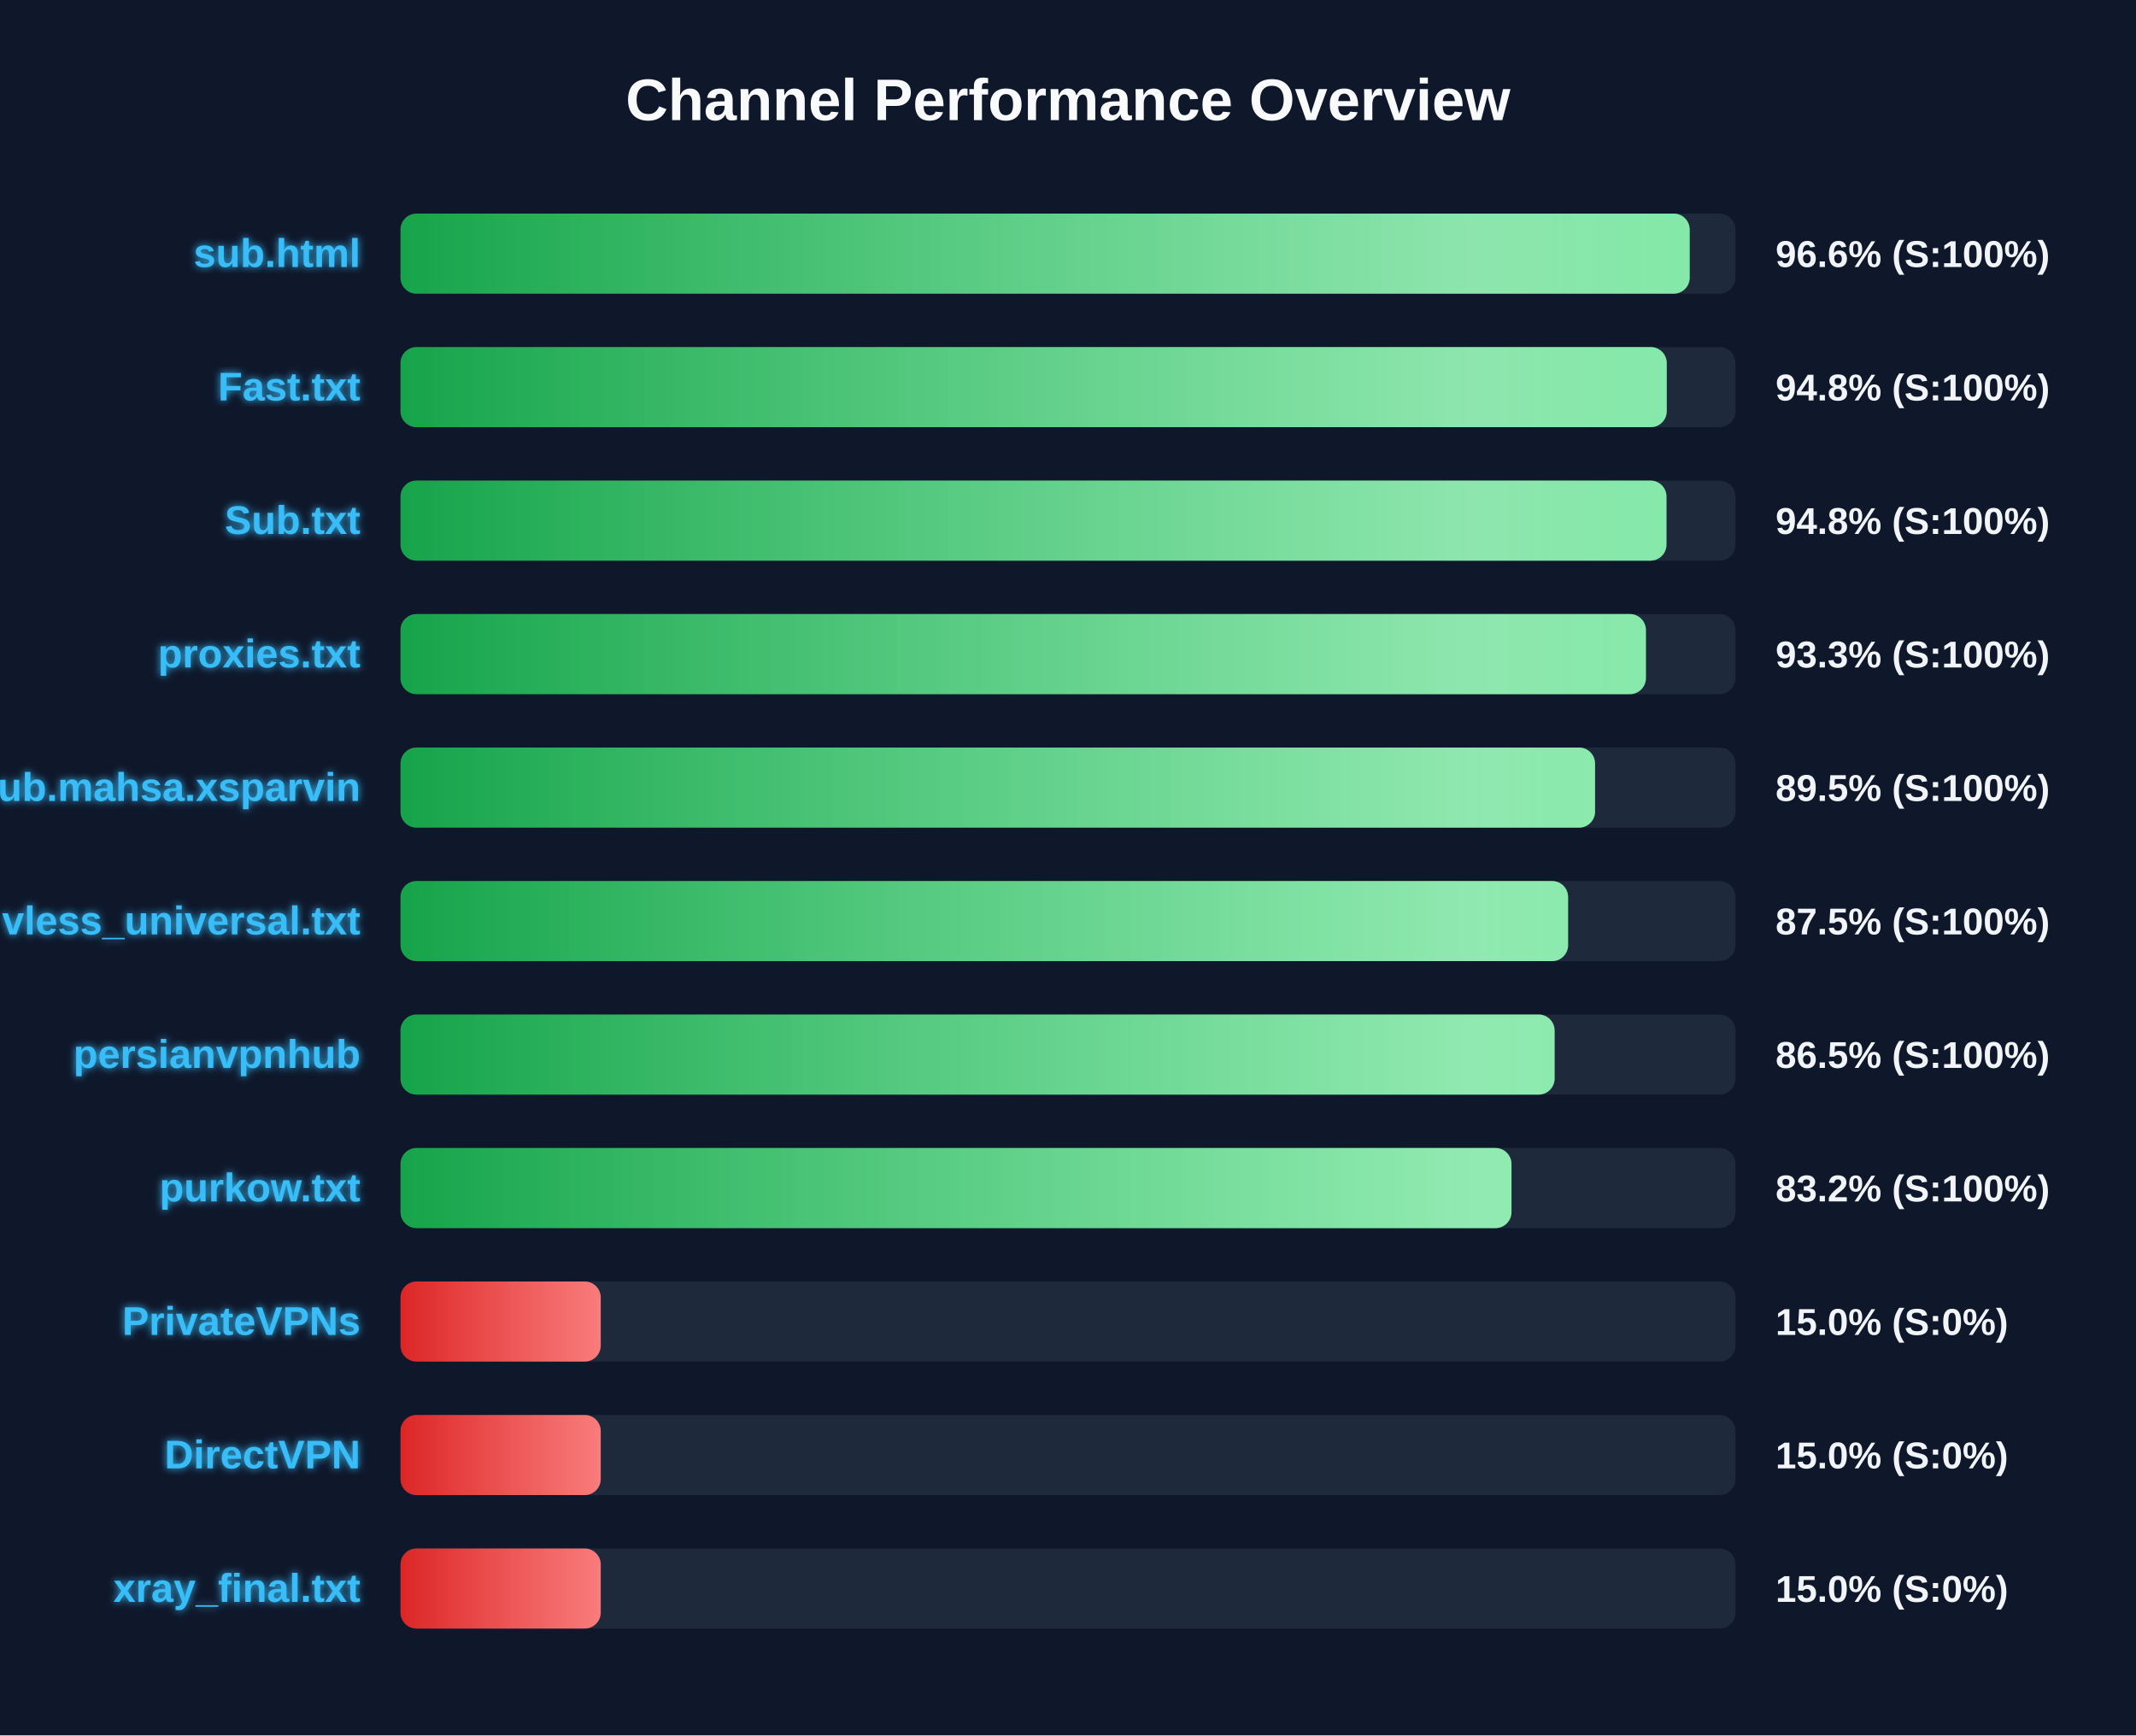
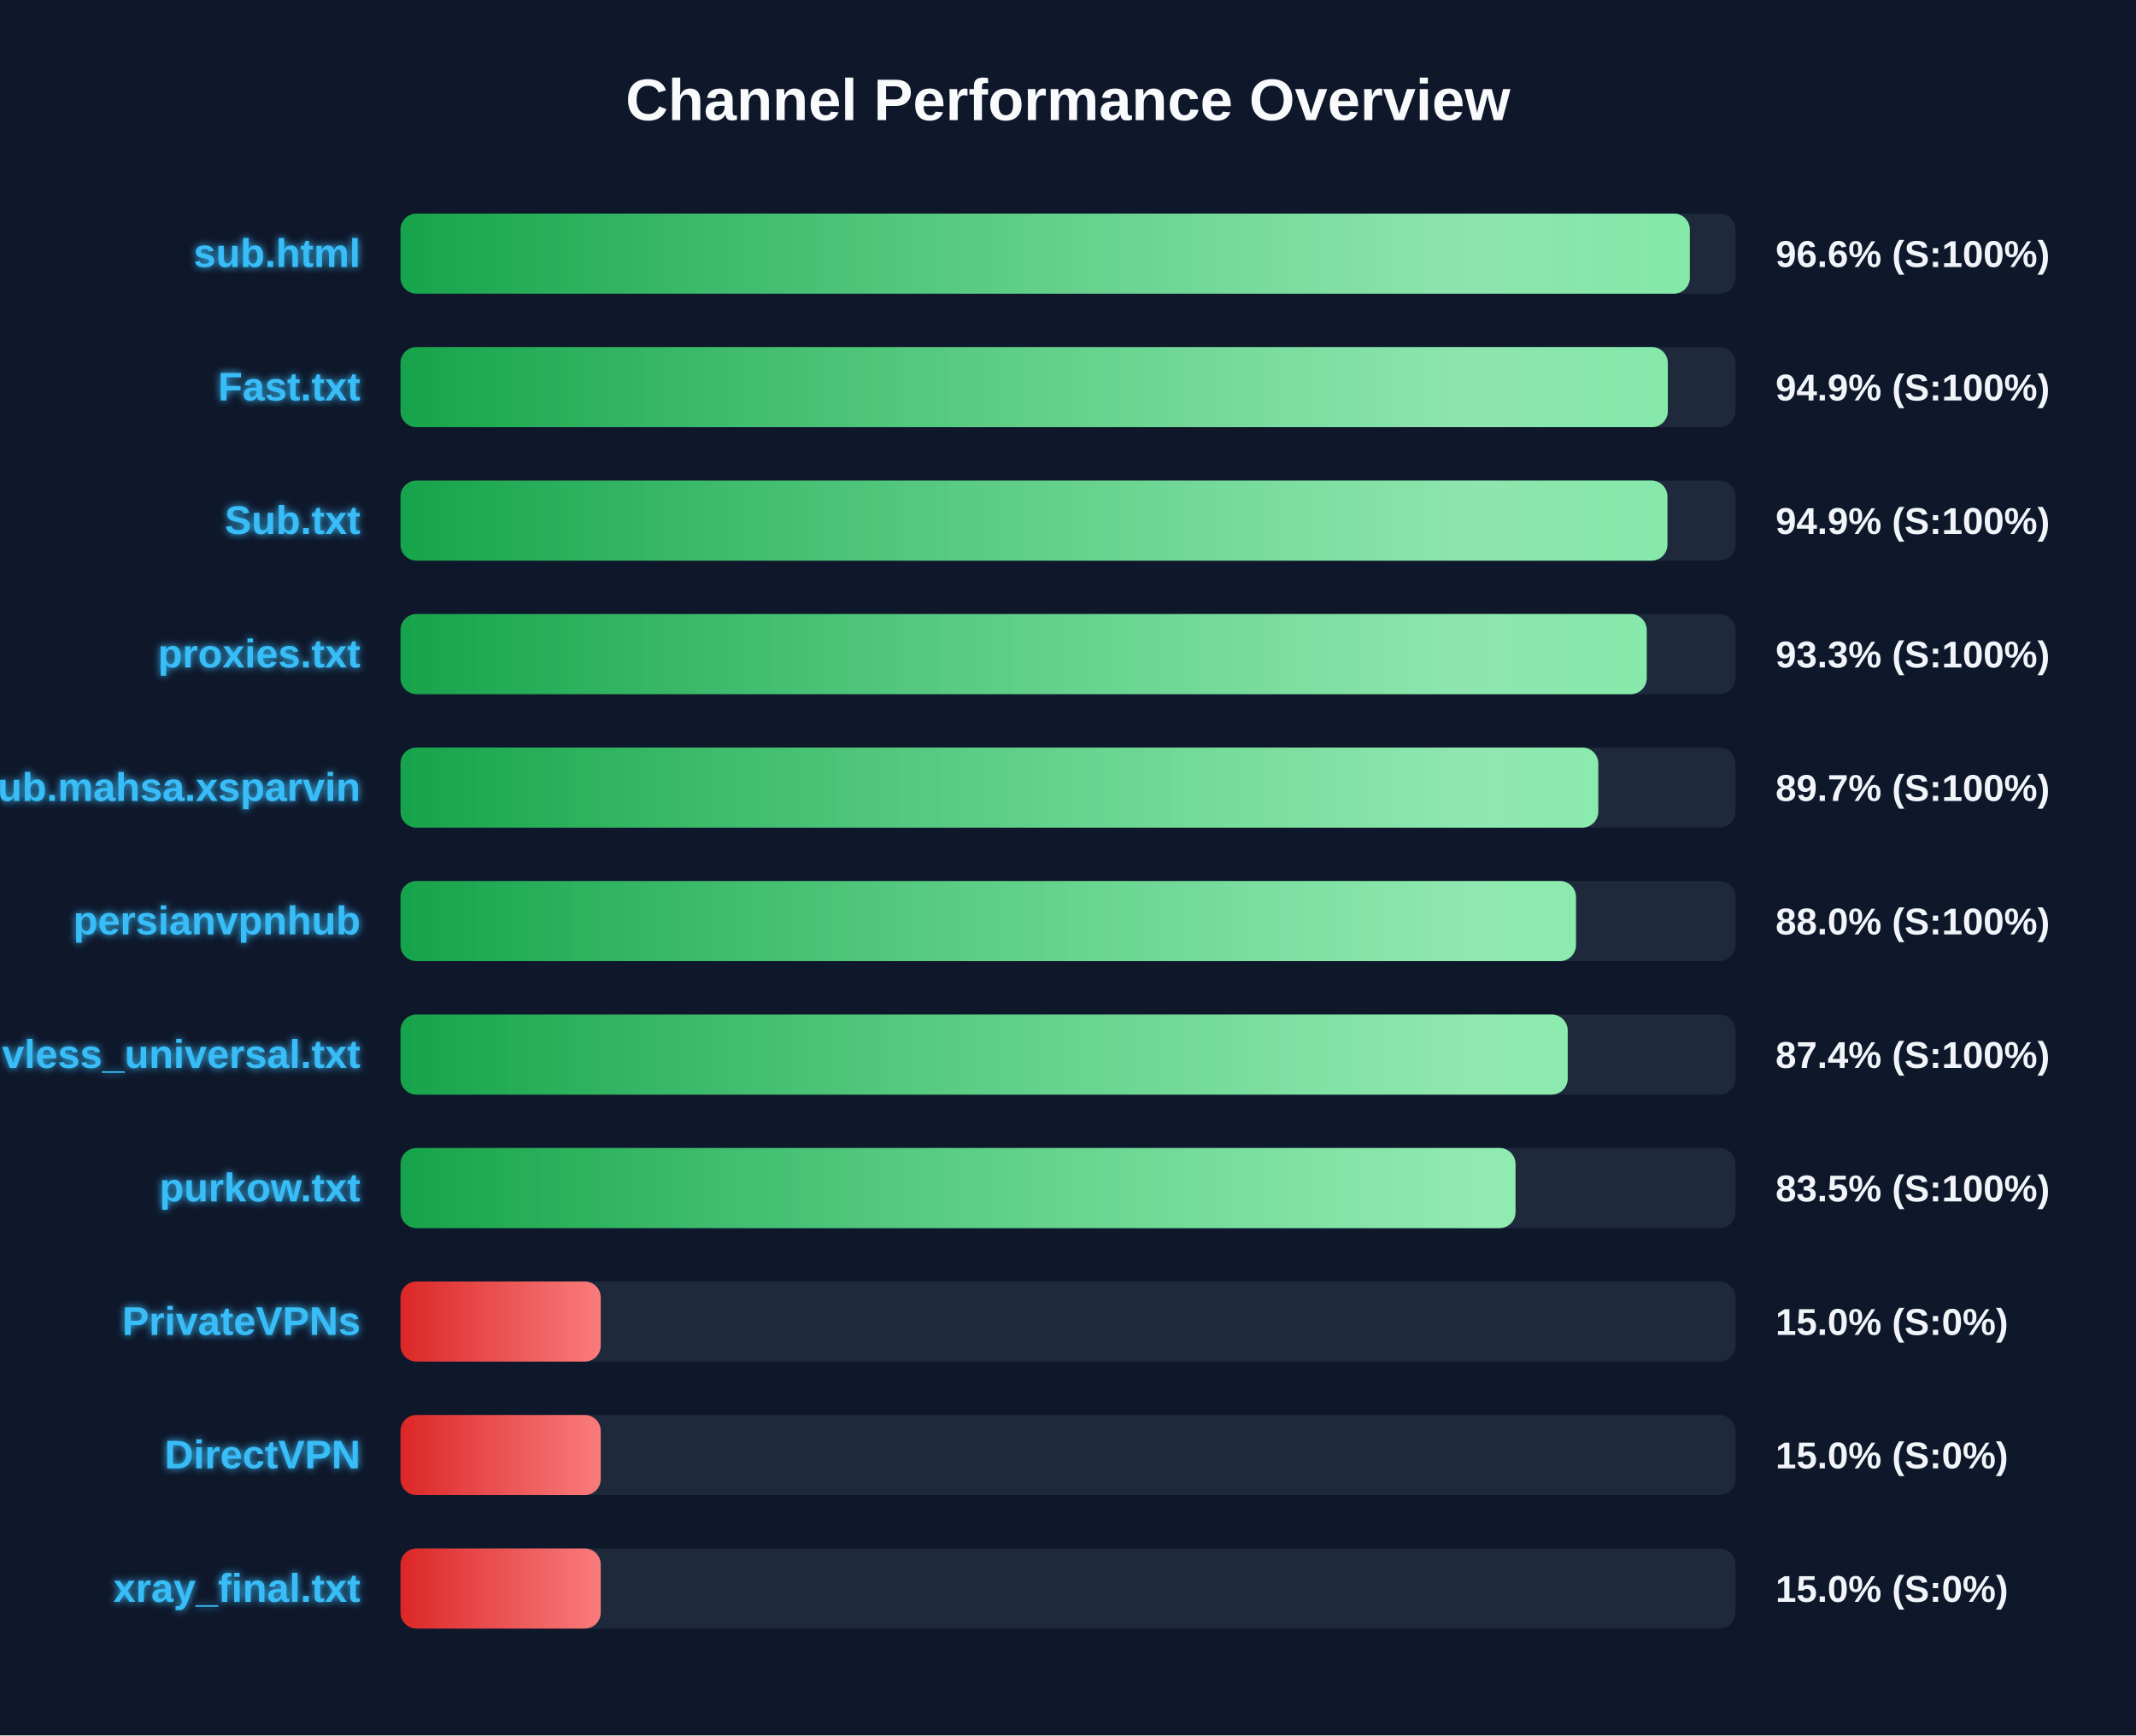
<svg xmlns="http://www.w3.org/2000/svg" width="800" height="650" version="1.1">
  <defs>
    <linearGradient id="grad-green" x1="0%" y1="0%" x2="100%" y2="0%">
      <stop offset="0%" stop-color="#16a34a" />
      <stop offset="100%" stop-color="#4ade80" />
    </linearGradient>
    <linearGradient id="grad-yellow" x1="0%" y1="0%" x2="100%" y2="0%">
      <stop offset="0%" stop-color="#ca8a04" />
      <stop offset="100%" stop-color="#fde047" />
    </linearGradient>
    <linearGradient id="grad-red" x1="0%" y1="0%" x2="100%" y2="0%">
      <stop offset="0%" stop-color="#dc2626" />
      <stop offset="100%" stop-color="#f87171" />
    </linearGradient>
    <linearGradient id="shimmer" x1="0%" y1="0%" x2="100%" y2="0%">
      <stop offset="0%" stop-color="rgba(255,255,255,0)" />
      <stop offset="50%" stop-color="rgba(255,255,255,0.4)" />
      <stop offset="100%" stop-color="rgba(255,255,255,0)" />
    </linearGradient>
    <filter id="glow" x="-20%" y="-20%" width="140%" height="140%">
      <feGaussianBlur stdDeviation="1.5" result="blur" />
      <feComposite in="SourceGraphic" in2="blur" operator="over" />
    </filter>
  </defs>
  <style>
        .bg-rect { fill: #0f172a; }
        .title { font: bold 22px 'Segoe UI', Arial, sans-serif; fill: #f8fafc; }
        .row { font: bold 15px 'Segoe UI', Arial, sans-serif; fill: #38bdf8; filter: url(#glow); }
        .score { font: bold 14px 'Segoe UI', Arial, sans-serif; fill: #f1f5f9; }
        @keyframes shimmer-anim {
            0% { transform: translateX(-100%); }
            100% { transform: translateX(200%); }
        }
        .shimmer-rect {
            animation: shimmer-anim 2.5s infinite linear;
        }
    </style>
  <rect width="100%" height="100%" class="bg-rect" />
  <text x="400" y="45" text-anchor="middle" class="title">Channel Performance Overview</text>
  <rect x="150" y="80" width="500" height="30" fill="#1e293b" rx="6" />
  <clipPath id="clip-0">
-     <rect x="150" y="80" width="482.85" height="30" rx="6" />
+     <rect x="150" y="80" width="482.9" height="30" rx="6" />
  </clipPath>
-   <rect x="150" y="80" width="482.85" height="30" fill="url(#grad-green)" rx="6" />
+   <rect x="150" y="80" width="482.9" height="30" fill="url(#grad-green)" rx="6" />
  <g clip-path="url(#clip-0)">
    <rect x="150" y="80" width="100%" height="30" fill="url(#shimmer)" class="shimmer-rect" />
  </g>
  <text x="135" y="100" text-anchor="end" class="row">sub.html</text>
  <text x="665" y="100" text-anchor="start" class="score">96.6% (S:100%)</text>
  <rect x="150" y="130" width="500" height="30" fill="#1e293b" rx="6" />
  <clipPath id="clip-1">
-     <rect x="150" y="130" width="474.25" height="30" rx="6" />
+     <rect x="150" y="130" width="474.65" height="30" rx="6" />
  </clipPath>
-   <rect x="150" y="130" width="474.25" height="30" fill="url(#grad-green)" rx="6" />
+   <rect x="150" y="130" width="474.65" height="30" fill="url(#grad-green)" rx="6" />
  <g clip-path="url(#clip-1)">
    <rect x="150" y="130" width="100%" height="30" fill="url(#shimmer)" class="shimmer-rect" />
  </g>
  <text x="135" y="150" text-anchor="end" class="row">Fast.txt</text>
-   <text x="665" y="150" text-anchor="start" class="score">94.8% (S:100%)</text>
+   <text x="665" y="150" text-anchor="start" class="score">94.9% (S:100%)</text>
  <rect x="150" y="180" width="500" height="30" fill="#1e293b" rx="6" />
  <clipPath id="clip-2">
-     <rect x="150" y="180" width="474.15" height="30" rx="6" />
+     <rect x="150" y="180" width="474.5" height="30" rx="6" />
  </clipPath>
-   <rect x="150" y="180" width="474.15" height="30" fill="url(#grad-green)" rx="6" />
+   <rect x="150" y="180" width="474.5" height="30" fill="url(#grad-green)" rx="6" />
  <g clip-path="url(#clip-2)">
    <rect x="150" y="180" width="100%" height="30" fill="url(#shimmer)" class="shimmer-rect" />
  </g>
  <text x="135" y="200" text-anchor="end" class="row">Sub.txt</text>
-   <text x="665" y="200" text-anchor="start" class="score">94.8% (S:100%)</text>
+   <text x="665" y="200" text-anchor="start" class="score">94.9% (S:100%)</text>
  <rect x="150" y="230" width="500" height="30" fill="#1e293b" rx="6" />
  <clipPath id="clip-3">
-     <rect x="150" y="230" width="466.45" height="30" rx="6" />
+     <rect x="150" y="230" width="466.75" height="30" rx="6" />
  </clipPath>
-   <rect x="150" y="230" width="466.45" height="30" fill="url(#grad-green)" rx="6" />
+   <rect x="150" y="230" width="466.75" height="30" fill="url(#grad-green)" rx="6" />
  <g clip-path="url(#clip-3)">
    <rect x="150" y="230" width="100%" height="30" fill="url(#shimmer)" class="shimmer-rect" />
  </g>
  <text x="135" y="250" text-anchor="end" class="row">proxies.txt</text>
  <text x="665" y="250" text-anchor="start" class="score">93.3% (S:100%)</text>
  <rect x="150" y="280" width="500" height="30" fill="#1e293b" rx="6" />
  <clipPath id="clip-4">
-     <rect x="150" y="280" width="447.4" height="30" rx="6" />
+     <rect x="150" y="280" width="448.6" height="30" rx="6" />
  </clipPath>
-   <rect x="150" y="280" width="447.4" height="30" fill="url(#grad-green)" rx="6" />
+   <rect x="150" y="280" width="448.6" height="30" fill="url(#grad-green)" rx="6" />
  <g clip-path="url(#clip-4)">
    <rect x="150" y="280" width="100%" height="30" fill="url(#shimmer)" class="shimmer-rect" />
  </g>
  <text x="135" y="300" text-anchor="end" class="row">Sub.mahsa.xsparvin</text>
-   <text x="665" y="300" text-anchor="start" class="score">89.5% (S:100%)</text>
+   <text x="665" y="300" text-anchor="start" class="score">89.7% (S:100%)</text>
  <rect x="150" y="330" width="500" height="30" fill="#1e293b" rx="6" />
  <clipPath id="clip-5">
-     <rect x="150" y="330" width="437.3" height="30" rx="6" />
+     <rect x="150" y="330" width="440.25" height="30" rx="6" />
  </clipPath>
-   <rect x="150" y="330" width="437.3" height="30" fill="url(#grad-green)" rx="6" />
+   <rect x="150" y="330" width="440.25" height="30" fill="url(#grad-green)" rx="6" />
  <g clip-path="url(#clip-5)">
    <rect x="150" y="330" width="100%" height="30" fill="url(#shimmer)" class="shimmer-rect" />
  </g>
-   <text x="135" y="350" text-anchor="end" class="row">vless_universal.txt</text>
-   <text x="665" y="350" text-anchor="start" class="score">87.5% (S:100%)</text>
+   <text x="135" y="350" text-anchor="end" class="row">persianvpnhub</text>
+   <text x="665" y="350" text-anchor="start" class="score">88.0% (S:100%)</text>
  <rect x="150" y="380" width="500" height="30" fill="#1e293b" rx="6" />
  <clipPath id="clip-6">
-     <rect x="150" y="380" width="432.25" height="30" rx="6" />
+     <rect x="150" y="380" width="437.15" height="30" rx="6" />
  </clipPath>
-   <rect x="150" y="380" width="432.25" height="30" fill="url(#grad-green)" rx="6" />
+   <rect x="150" y="380" width="437.15" height="30" fill="url(#grad-green)" rx="6" />
  <g clip-path="url(#clip-6)">
    <rect x="150" y="380" width="100%" height="30" fill="url(#shimmer)" class="shimmer-rect" />
  </g>
-   <text x="135" y="400" text-anchor="end" class="row">persianvpnhub</text>
-   <text x="665" y="400" text-anchor="start" class="score">86.5% (S:100%)</text>
+   <text x="135" y="400" text-anchor="end" class="row">vless_universal.txt</text>
+   <text x="665" y="400" text-anchor="start" class="score">87.4% (S:100%)</text>
  <rect x="150" y="430" width="500" height="30" fill="#1e293b" rx="6" />
  <clipPath id="clip-7">
-     <rect x="150" y="430" width="416.1" height="30" rx="6" />
+     <rect x="150" y="430" width="417.6" height="30" rx="6" />
  </clipPath>
-   <rect x="150" y="430" width="416.1" height="30" fill="url(#grad-green)" rx="6" />
+   <rect x="150" y="430" width="417.6" height="30" fill="url(#grad-green)" rx="6" />
  <g clip-path="url(#clip-7)">
    <rect x="150" y="430" width="100%" height="30" fill="url(#shimmer)" class="shimmer-rect" />
  </g>
  <text x="135" y="450" text-anchor="end" class="row">purkow.txt</text>
-   <text x="665" y="450" text-anchor="start" class="score">83.2% (S:100%)</text>
+   <text x="665" y="450" text-anchor="start" class="score">83.5% (S:100%)</text>
  <rect x="150" y="480" width="500" height="30" fill="#1e293b" rx="6" />
  <clipPath id="clip-8">
    <rect x="150" y="480" width="75.0" height="30" rx="6" />
  </clipPath>
  <rect x="150" y="480" width="75.0" height="30" fill="url(#grad-red)" rx="6" />
  <g clip-path="url(#clip-8)">
    <rect x="150" y="480" width="100%" height="30" fill="url(#shimmer)" class="shimmer-rect" />
  </g>
  <text x="135" y="500" text-anchor="end" class="row">PrivateVPNs</text>
  <text x="665" y="500" text-anchor="start" class="score">15.0% (S:0%)</text>
  <rect x="150" y="530" width="500" height="30" fill="#1e293b" rx="6" />
  <clipPath id="clip-9">
    <rect x="150" y="530" width="75.0" height="30" rx="6" />
  </clipPath>
  <rect x="150" y="530" width="75.0" height="30" fill="url(#grad-red)" rx="6" />
  <g clip-path="url(#clip-9)">
    <rect x="150" y="530" width="100%" height="30" fill="url(#shimmer)" class="shimmer-rect" />
  </g>
  <text x="135" y="550" text-anchor="end" class="row">DirectVPN</text>
  <text x="665" y="550" text-anchor="start" class="score">15.0% (S:0%)</text>
  <rect x="150" y="580" width="500" height="30" fill="#1e293b" rx="6" />
  <clipPath id="clip-10">
    <rect x="150" y="580" width="75.0" height="30" rx="6" />
  </clipPath>
  <rect x="150" y="580" width="75.0" height="30" fill="url(#grad-red)" rx="6" />
  <g clip-path="url(#clip-10)">
    <rect x="150" y="580" width="100%" height="30" fill="url(#shimmer)" class="shimmer-rect" />
  </g>
  <text x="135" y="600" text-anchor="end" class="row">xray_final.txt</text>
  <text x="665" y="600" text-anchor="start" class="score">15.0% (S:0%)</text>
</svg>
